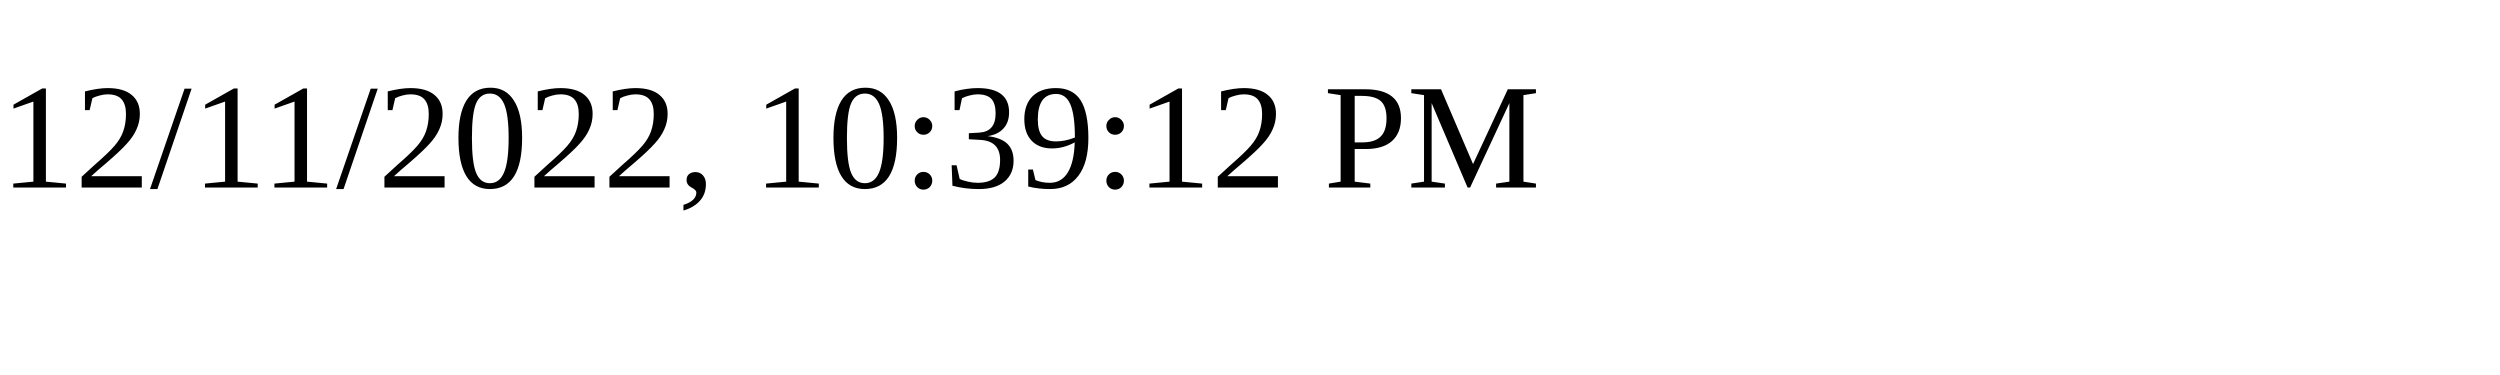
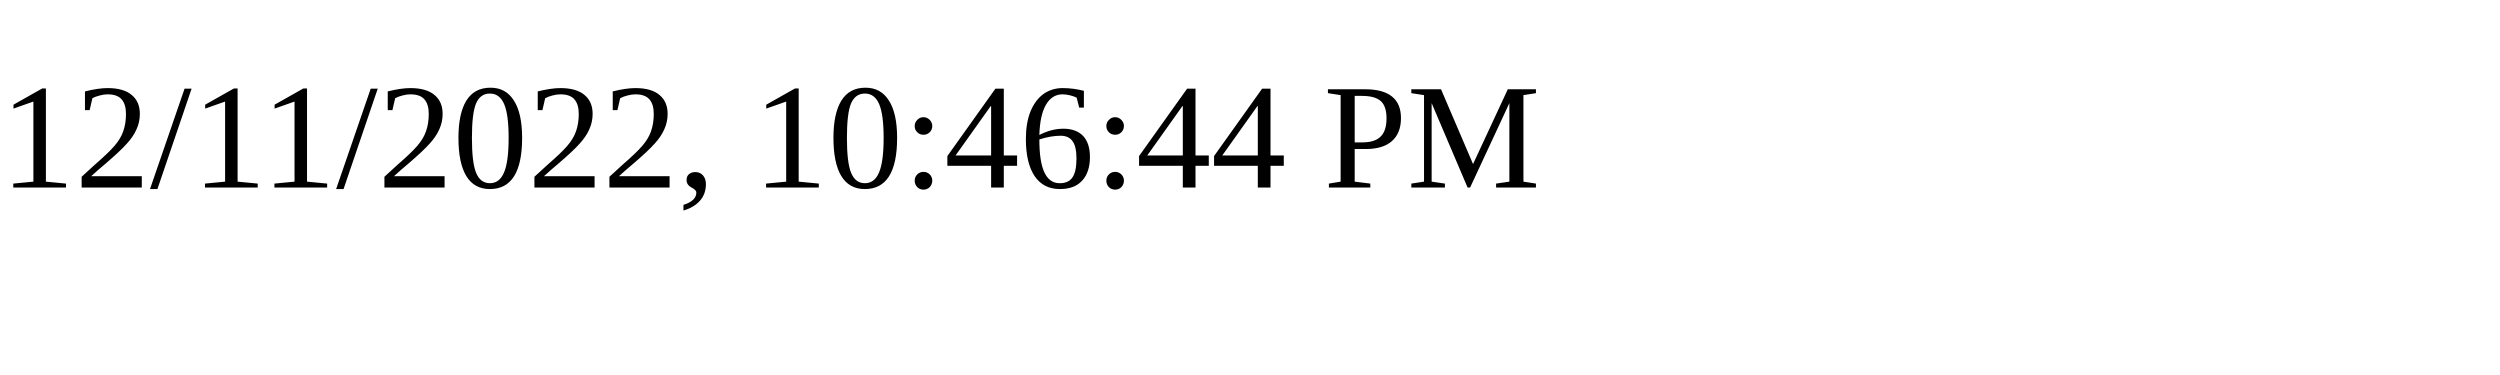
<svg xmlns="http://www.w3.org/2000/svg" height="30" width="200">
-   <text x="0" y="15">12/11/2022, 10:39:12 PM</text>
+   <text x="0" y="15">12/11/2022, 10:46:44 PM</text>
</svg>
